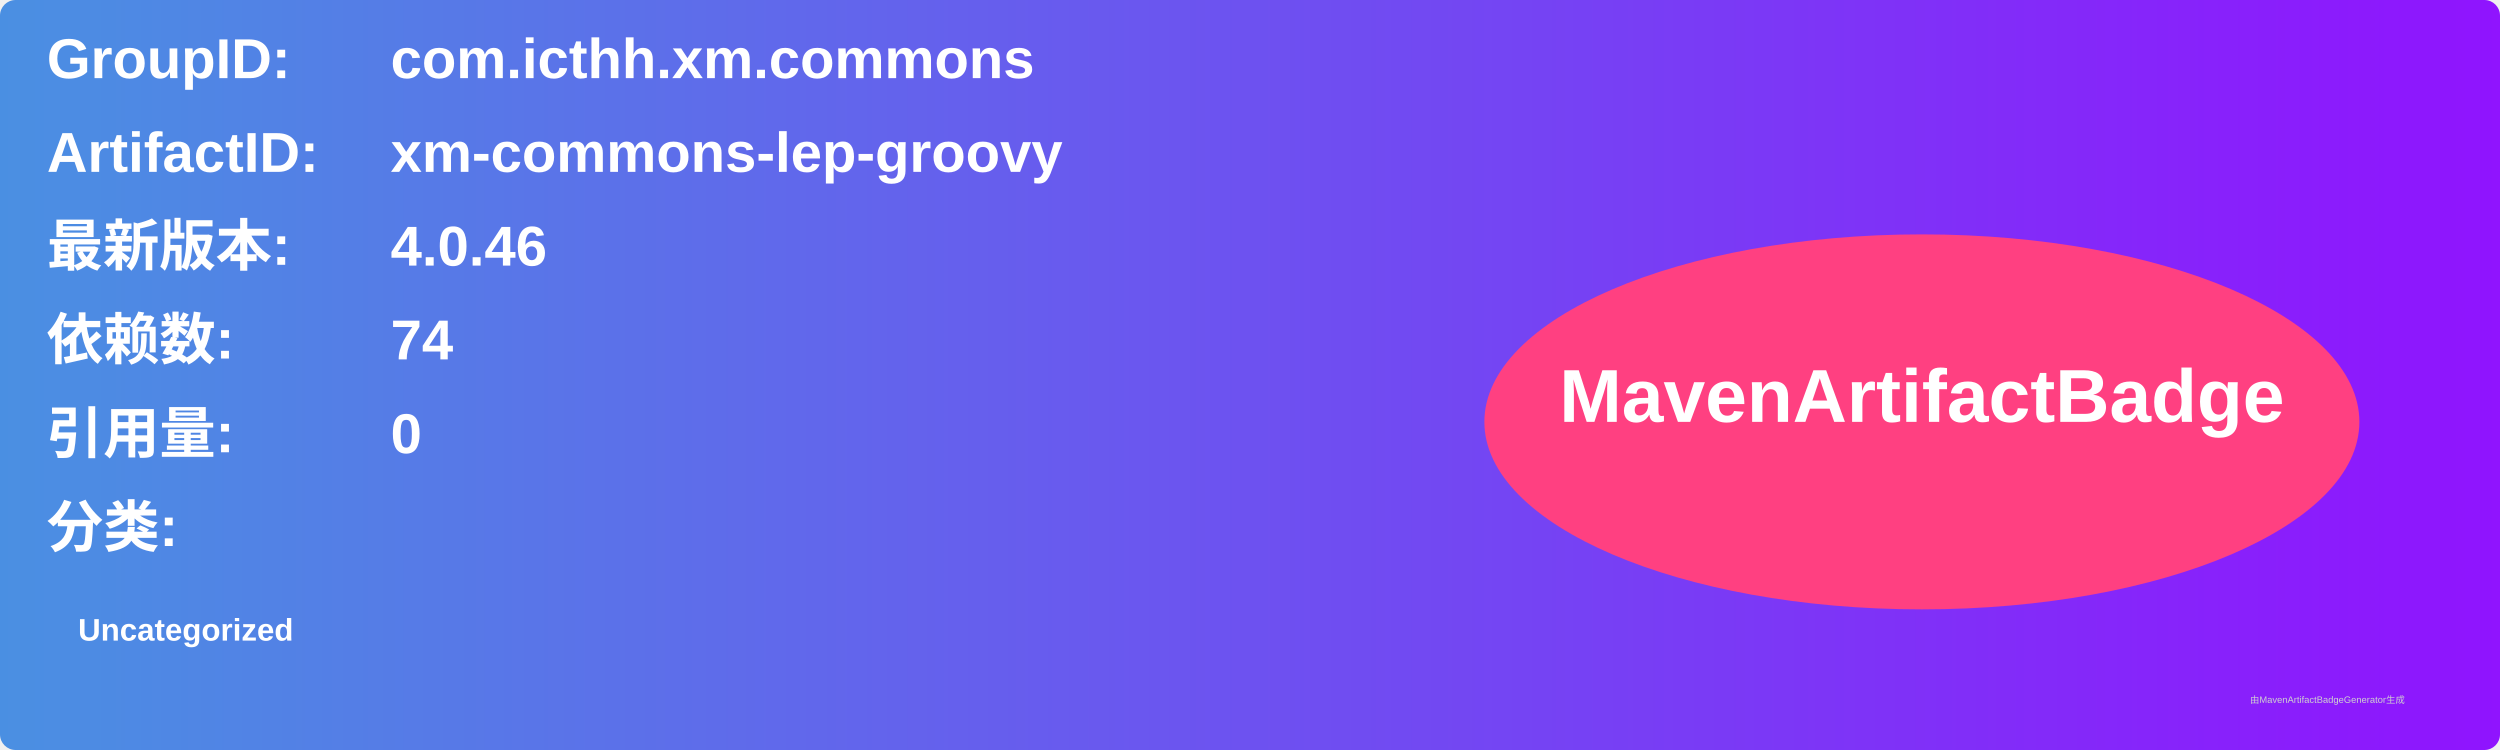
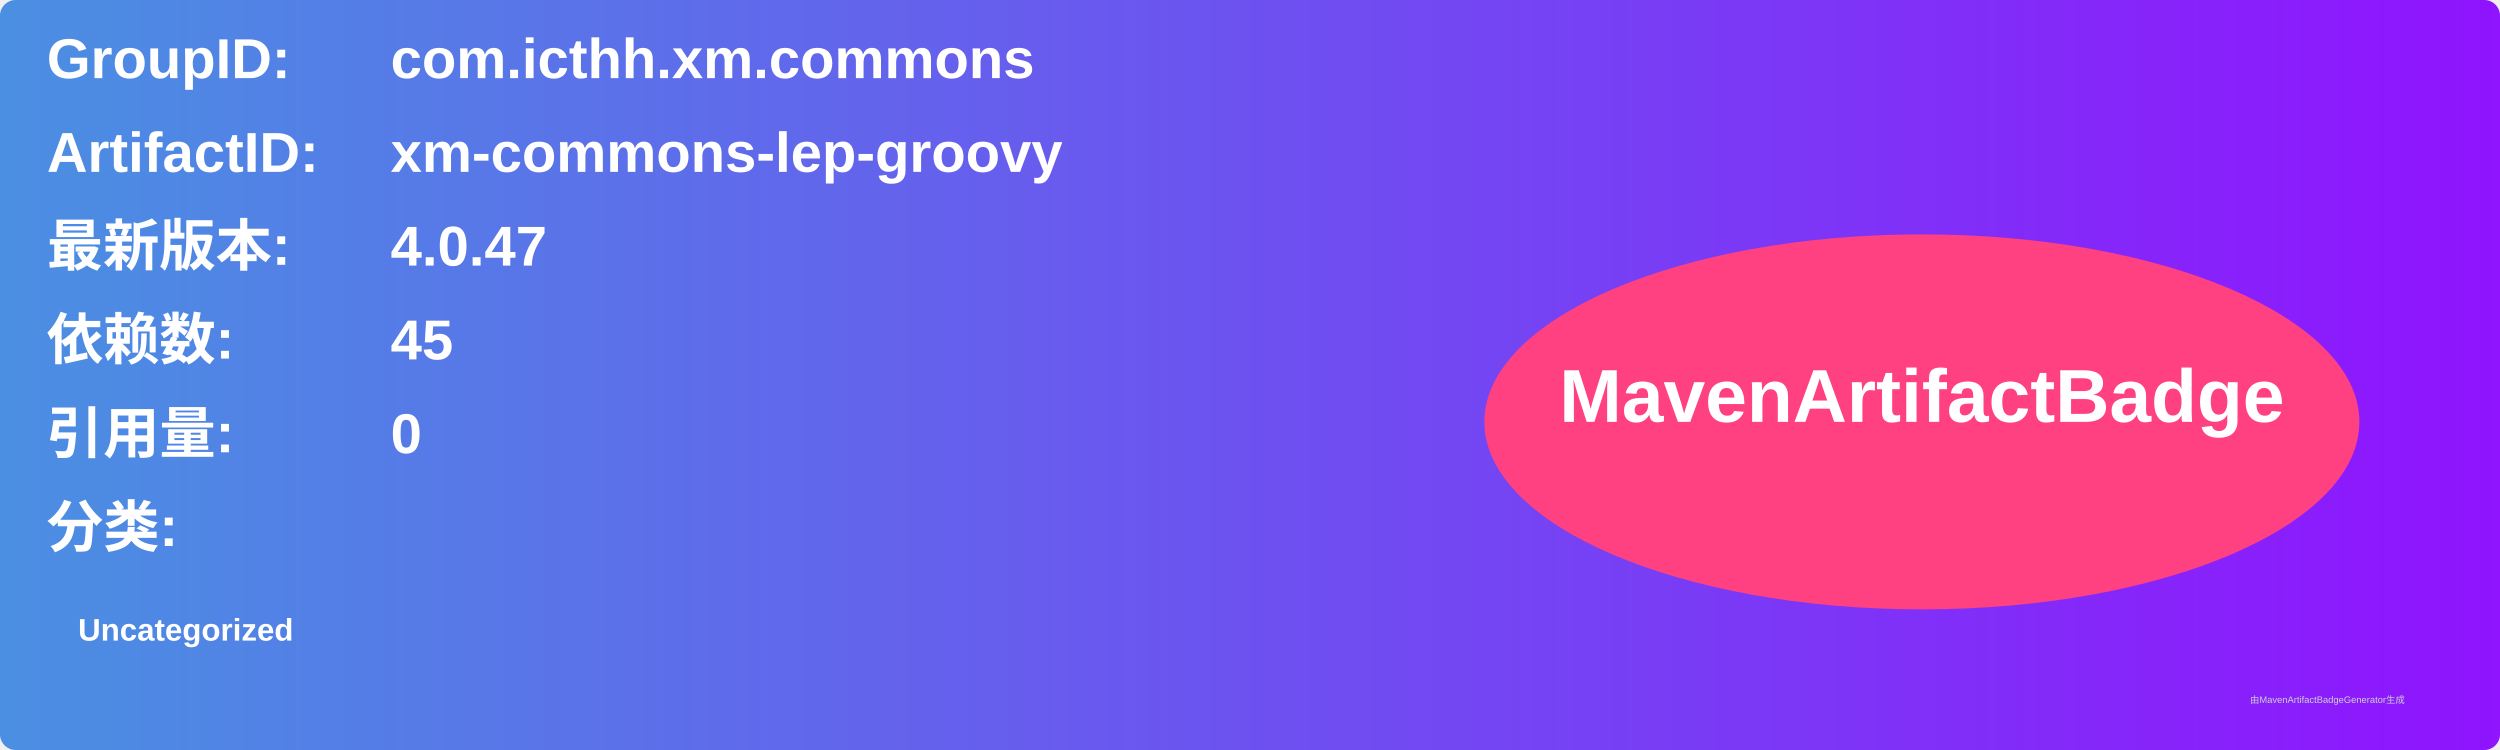
<svg xmlns="http://www.w3.org/2000/svg" width="800" height="240" viewBox="0 0 800 240">
  <linearGradient id="grad" x1="0%" y1="0%" x2="100%" y2="0%">
    <stop offset="0%" stop-color="#4a90e2" />
    <stop offset="100%" stop-color="#9013fe" />
  </linearGradient>
  <rect width="100%" height="100%" rx="5" ry="5" fill="url(#grad)" />
  <g transform="translate(15, 15)">
    <text x="0" y="10" font-family="Arial" font-size="18" fill="white" font-weight="bold" width="260">GroupID:</text>
    <text x="110" y="10" font-family="Arial" font-size="18" fill="white" font-weight="bold" width="460">com.icthh.xm.commons</text>
    <text x="0" y="40" font-family="Arial" font-size="18" fill="white" font-weight="bold" width="260">ArtifactID:</text>
    <text x="110" y="40" font-family="Arial" font-size="18" fill="white" font-weight="bold" width="460">xm-commons-lep-groovy</text>
    <text x="0" y="70" font-family="Arial" font-size="18" fill="white" font-weight="bold">最新版本:</text>
    <text x="110" y="70" font-family="Arial" font-size="18" fill="white" font-weight="bold">
-       <tspan font-weight="bold">4.0.46</tspan>
+       <tspan font-weight="bold">4.0.47</tspan>
    </text>
    <text x="0" y="100" font-family="Arial" font-size="18" fill="white" font-weight="bold">依赖数: </text>
    <text x="110" y="100" font-family="Arial" font-size="18" fill="white">
-       <tspan font-weight="bold">74</tspan>
+       <tspan font-weight="bold">45</tspan>
    </text>
    <text x="0" y="130" font-family="Arial" font-size="18" fill="white" font-weight="bold">引用量: </text>
    <text x="110" y="130" font-family="Arial" font-size="18" fill="white">
      <tspan font-weight="bold">0</tspan>
    </text>
    <text x="0" y="160" font-family="Arial" font-size="18" fill="white" font-weight="bold">分类:</text>
    <text x="10" y="190" font-family="Arial" font-size="10" fill="white">
      <tspan font-weight="bold">Uncategorized</tspan>
    </text>
    <ellipse cx="600" cy="120" rx="140" ry="60" fill="#ff4081" />
    <text x="600" y="120" text-anchor="middle" font-family="Arial" font-size="24" fill="white" font-weight="bold">MavenArtifactBadge</text>
  </g>
  <text x="720" y="225" font-family="Arial" font-size="3" fill="#d0d0d0">由MavenArtifactBadgeGenerator生成</text>
</svg>
